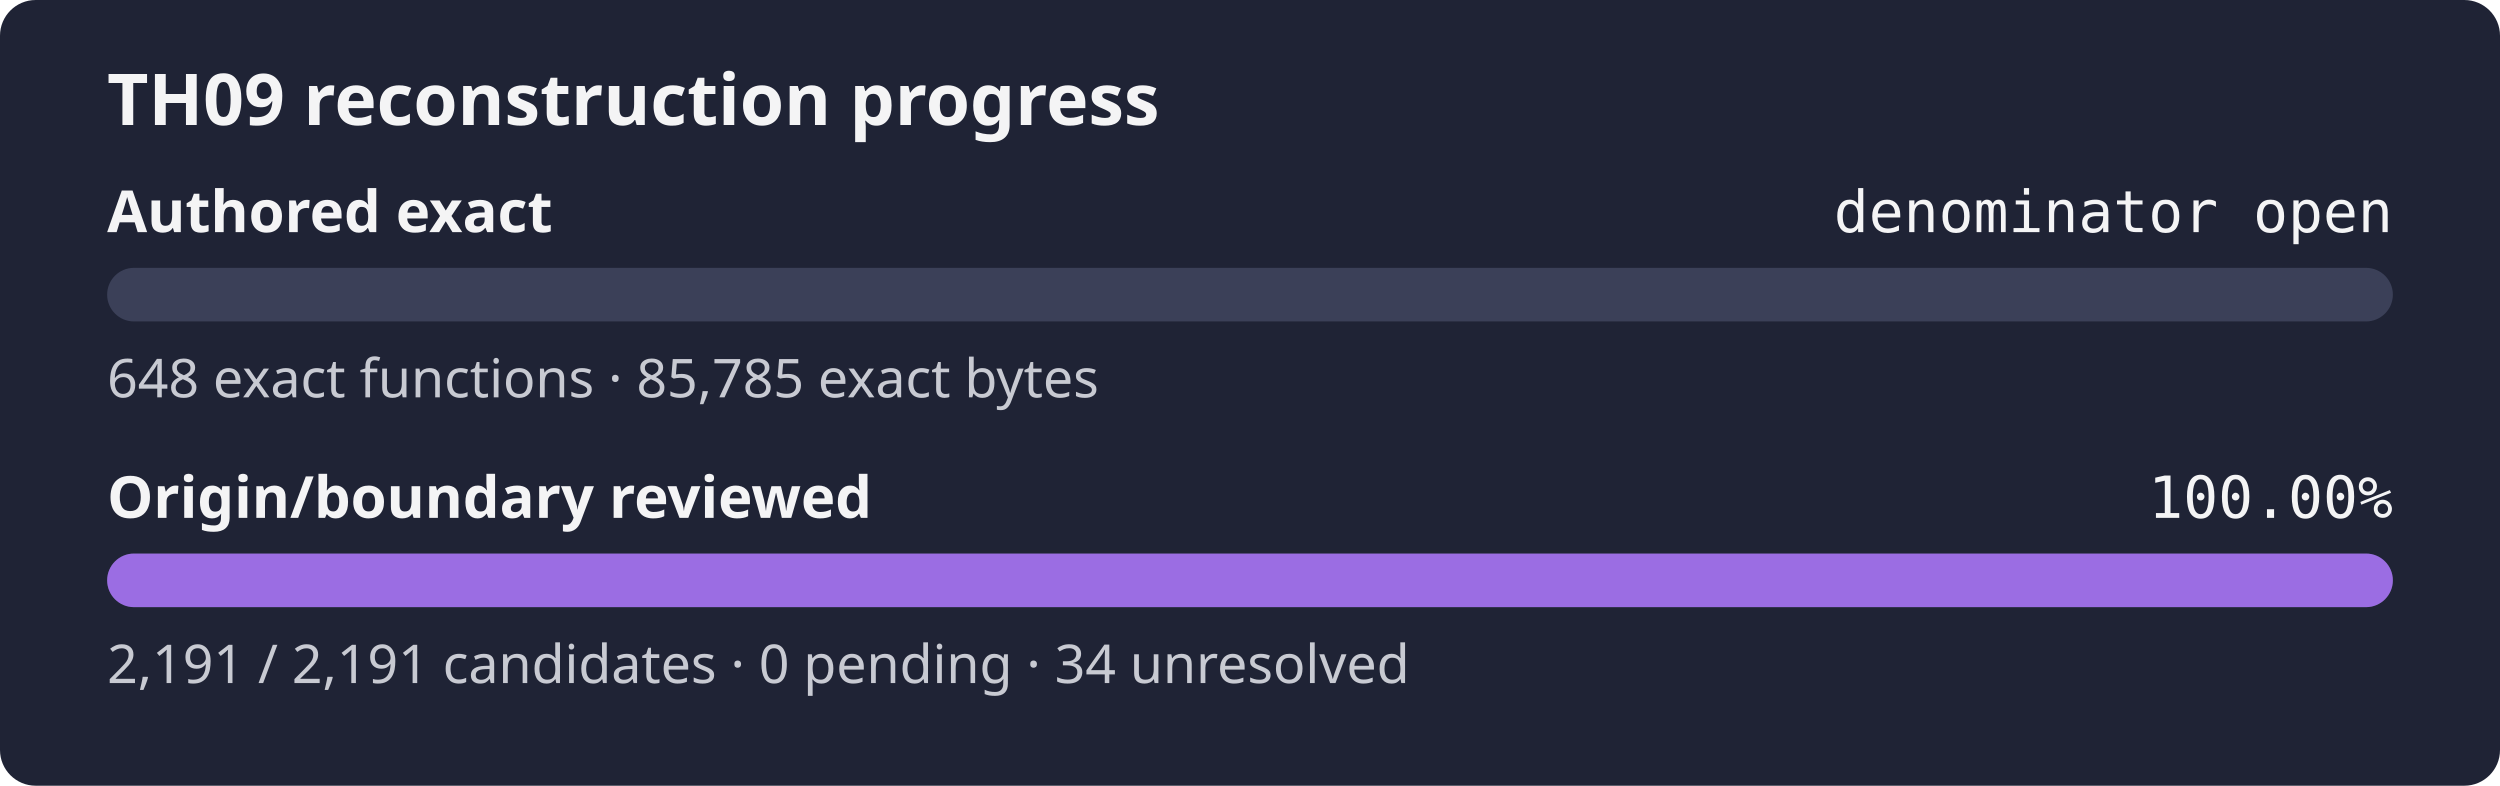
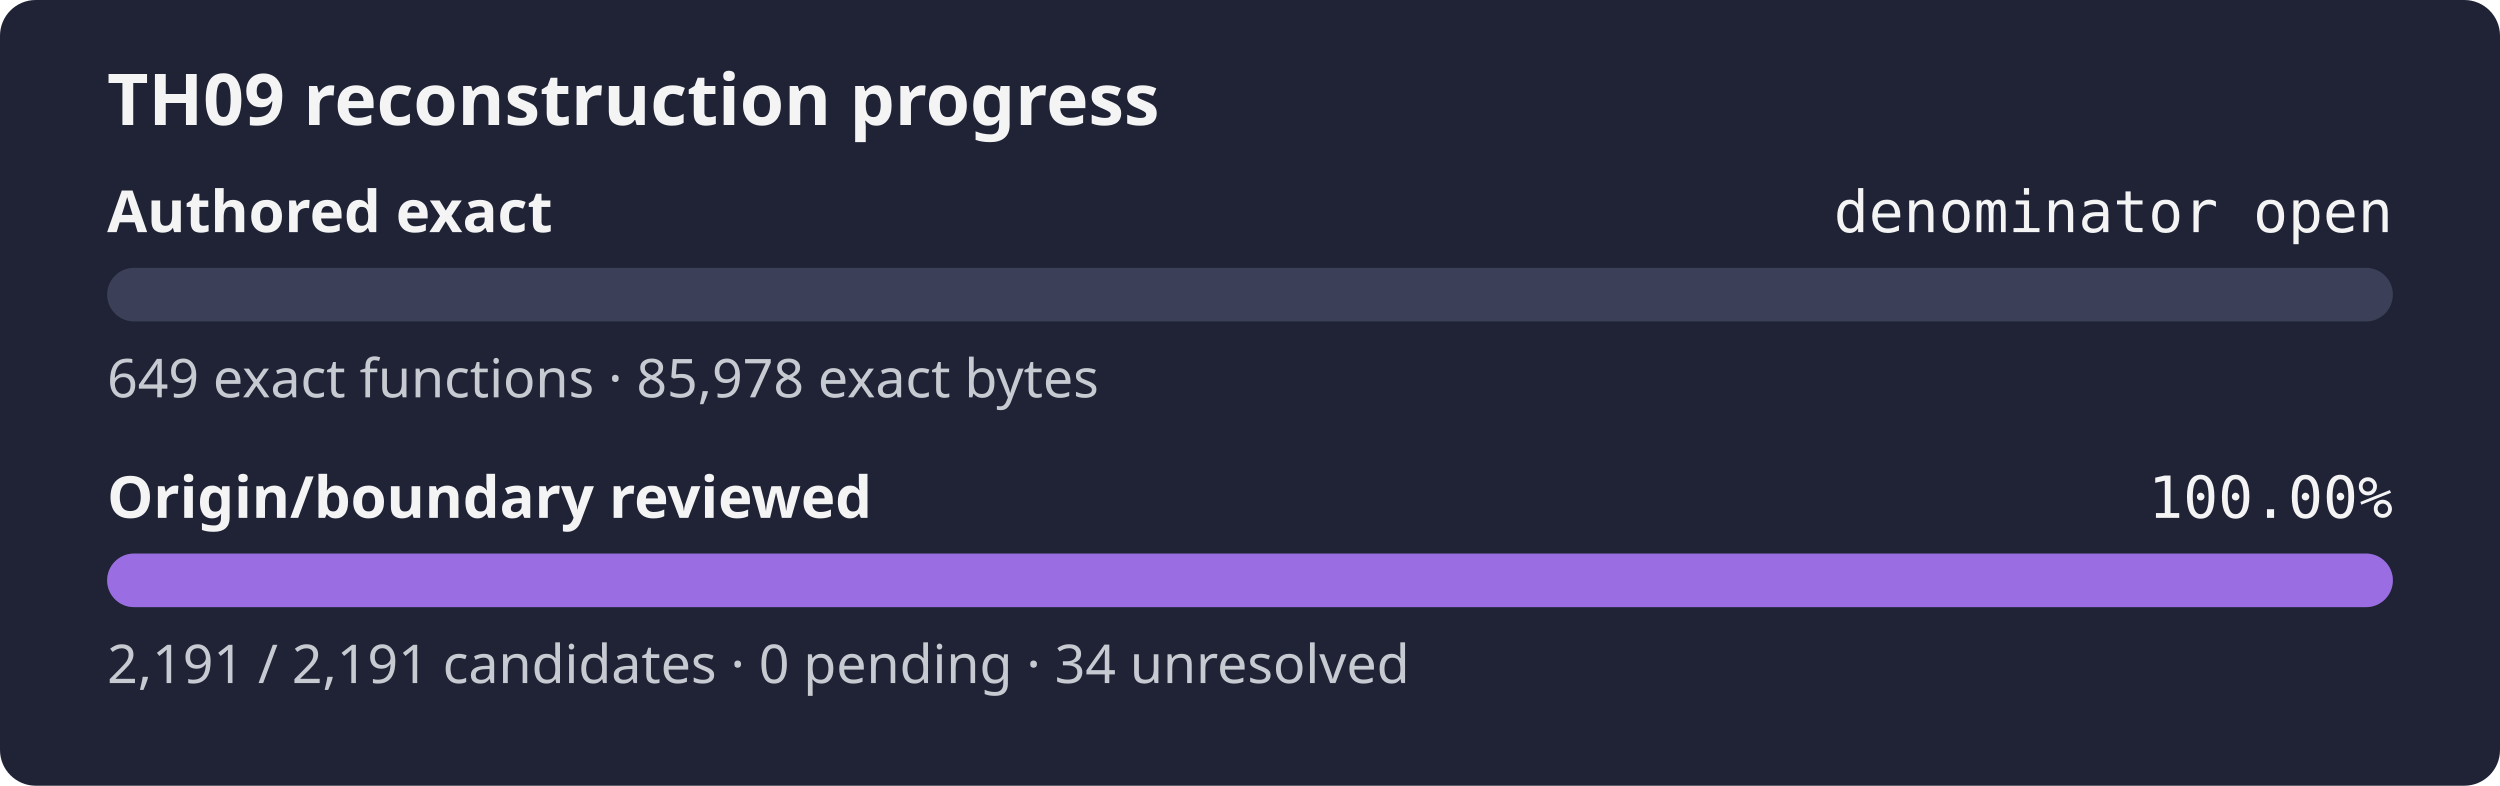
<svg xmlns="http://www.w3.org/2000/svg" width="560" height="176" role="img" aria-label="TH09 reconstruction progress: authored exact denominator open, origin review 100.00%">
  <rect width="560" height="176" rx="8" fill="#1f2335" />
  <text x="24" y="28" fill="#f4f4f5" font-family="sans-serif" font-size="16" font-weight="600">TH09 reconstruction progress</text>
  <text x="24" y="52" fill="#f4f4f5" font-family="sans-serif" font-size="13" font-weight="600">Authored exact</text>
  <text x="536" y="52" fill="#f4f4f5" text-anchor="end" font-family="monospace" font-size="13">denominator open</text>
  <rect x="24" y="60" width="512" height="12" rx="6" fill="#3b4058" />
  <rect x="24" y="60" width="0.00" height="12" rx="6" fill="#9b6de3" />
-   <text x="24" y="89" fill="#c8cad2" font-family="sans-serif" font-size="12">648 exact functions · 85,785 exact bytes</text>
+   <text x="24" y="89" fill="#c8cad2" font-family="sans-serif" font-size="12">649 exact functions · 85,978 exact bytes</text>
  <text x="24" y="116" fill="#f4f4f5" font-family="sans-serif" font-size="13" font-weight="600">Origin/boundary reviewed</text>
  <text x="536" y="116" fill="#f4f4f5" text-anchor="end" font-family="monospace" font-size="13">100.00%</text>
  <rect x="24" y="124" width="512" height="12" rx="6" fill="#3b4058" />
  <rect x="24" y="124" width="512.00" height="12" rx="6" fill="#9b6de3" />
  <text x="24" y="153" fill="#c8cad2" font-family="sans-serif" font-size="12">2,191 / 2,191 candidates · 0 pending · 34 unresolved</text>
</svg>
